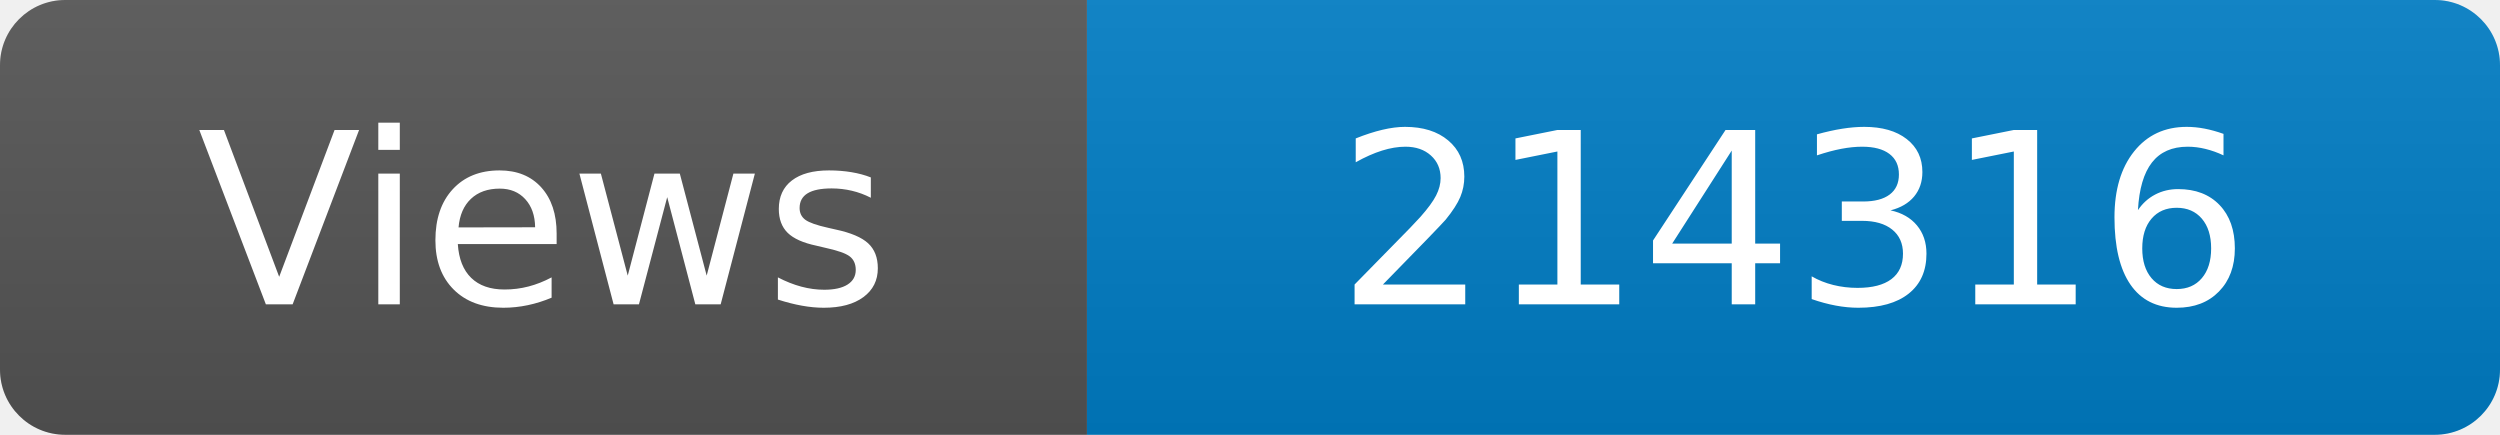
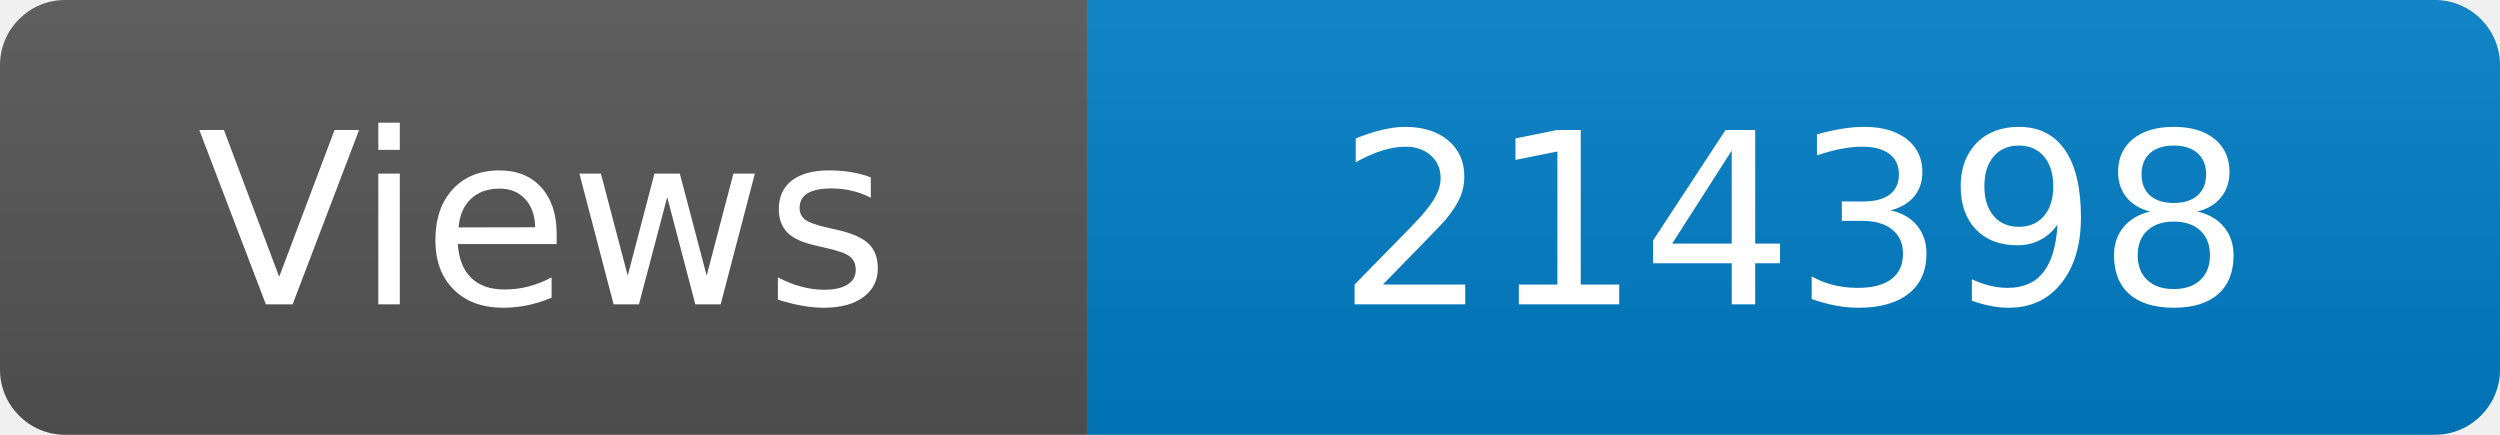
<svg xmlns="http://www.w3.org/2000/svg" width="115" height="20" role="img" aria-label="Maintained?: yes">
  <linearGradient id="s" x2="0" y2="100%">
    <stop offset="0" stop-color="#bbb" stop-opacity=".1" />
    <stop offset="1" stop-opacity=".1" />
  </linearGradient>
  <clipPath id="r">
    <rect width="115" height="20" rx="3" fill="#fff" />
  </clipPath>
  <g clip-path="url(#r)">
    <rect width="50" height="20" fill="#555" />
    <rect x="50" width="160" height="20" fill="#007ec6" />
    <rect width="115" height="20" fill="url(#s)" />
  </g>
  <g fill="#fff" text-anchor="middle" font-family="Verdana,Geneva,DejaVu Sans,sans-serif" font-size="110">
    <text x="250" y="140" transform="scale(.1)" fill="#fff">Views</text>
-     <text x="825" y="140" transform="scale(.1)" fill="#fff">214316</text>
+     <text x="825" y="140" transform="scale(.1)" fill="#fff">214398</text>
  </g>
</svg>
